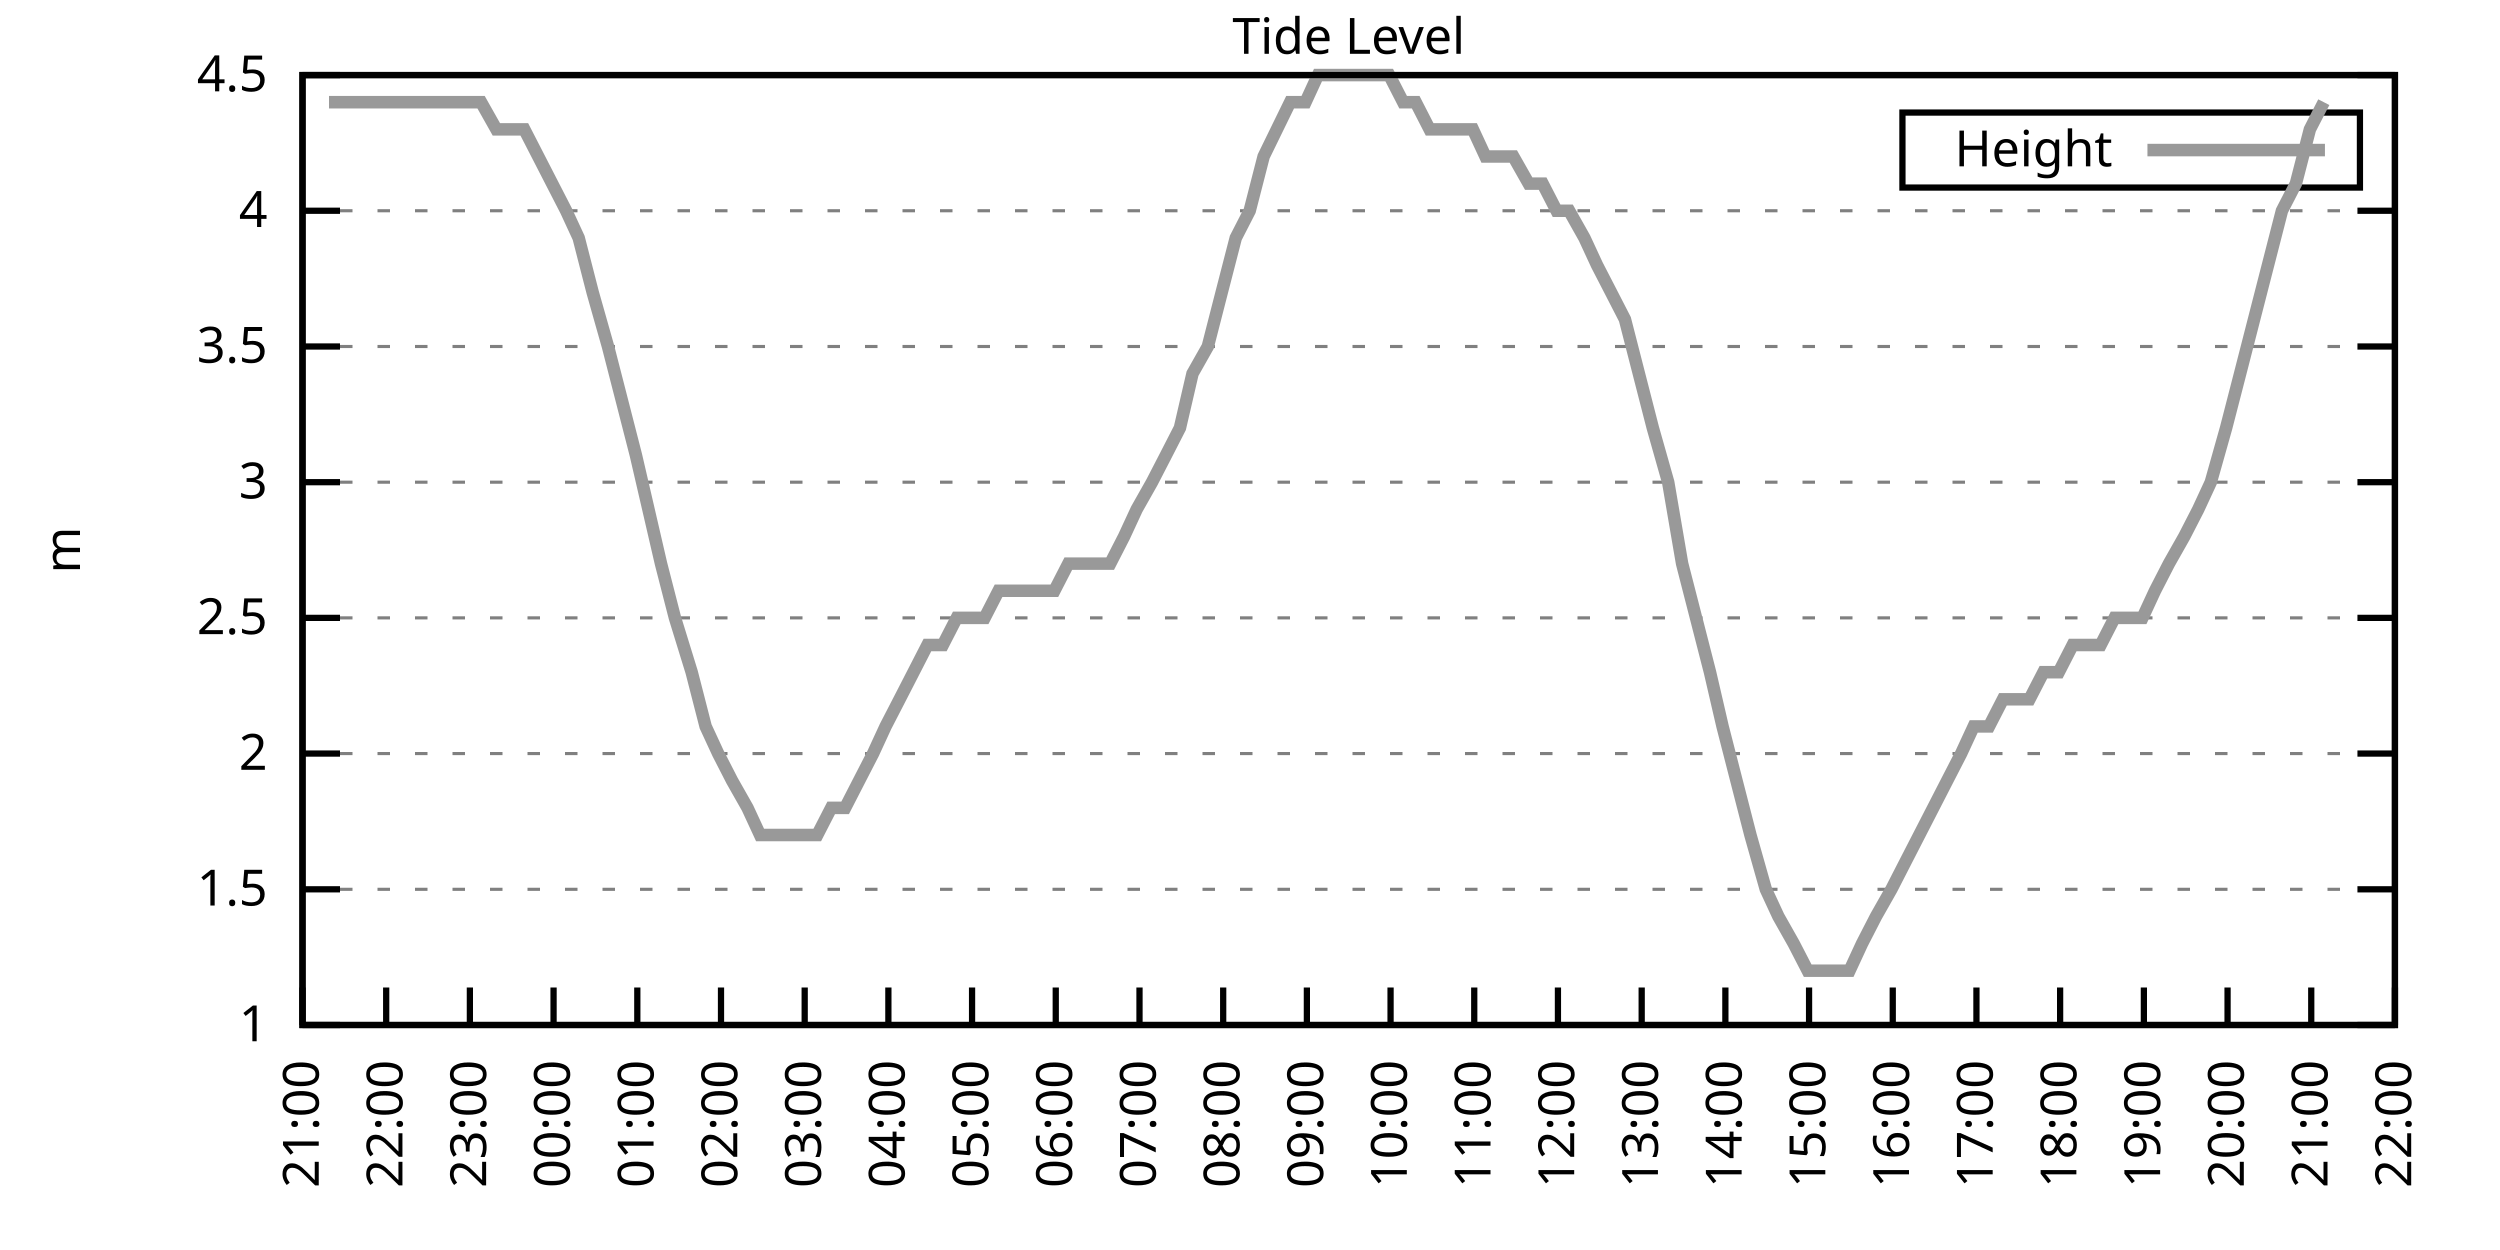
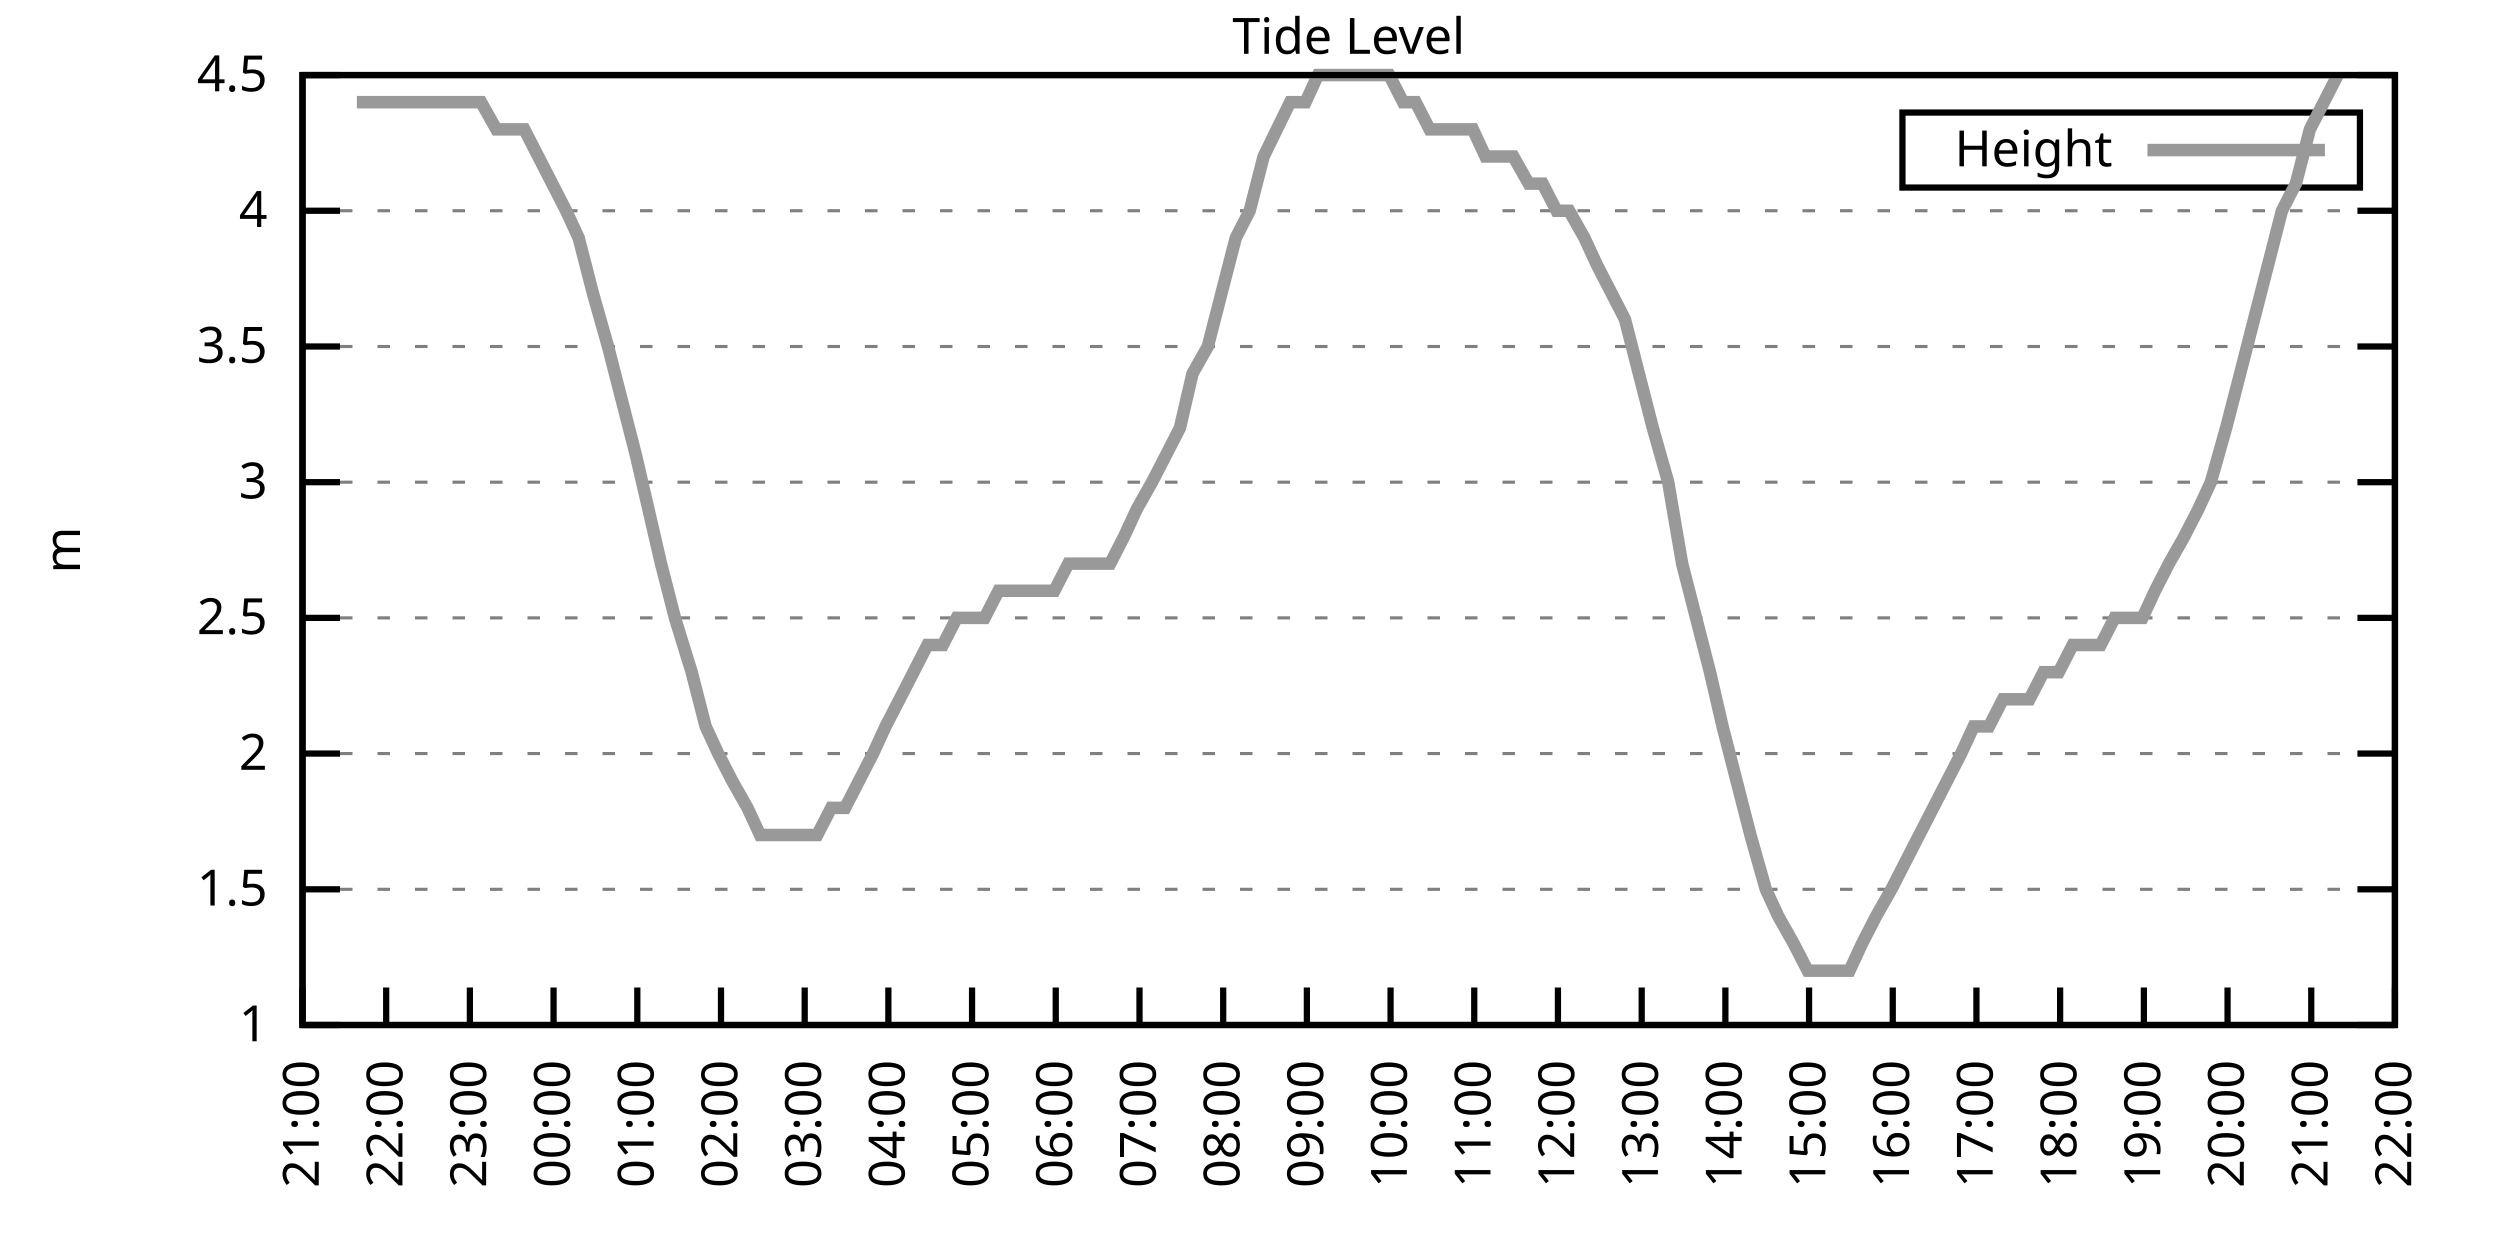
<svg xmlns="http://www.w3.org/2000/svg" xmlns:xlink="http://www.w3.org/1999/xlink" width="400" height="200" viewBox="0 0 400 200">
  <g id="gnuplot_canvas">
    <rect x="0" y="0" width="400" height="200" fill="none" />
    <defs>
      <circle id="gpDot" r="0.5" stroke-width="0.5" stroke="currentColor" />
      <path id="gpPt0" stroke-width="0.333" stroke="currentColor" d="M-1,0 h2 M0,-1 v2" />
      <path id="gpPt1" stroke-width="0.333" stroke="currentColor" d="M-1,-1 L1,1 M1,-1 L-1,1" />
      <path id="gpPt2" stroke-width="0.333" stroke="currentColor" d="M-1,0 L1,0 M0,-1 L0,1 M-1,-1 L1,1 M-1,1 L1,-1" />
      <rect id="gpPt3" stroke-width="0.333" stroke="currentColor" x="-1" y="-1" width="2" height="2" />
      <rect id="gpPt4" stroke-width="0.333" stroke="currentColor" fill="currentColor" x="-1" y="-1" width="2" height="2" />
      <circle id="gpPt5" stroke-width="0.333" stroke="currentColor" cx="0" cy="0" r="1" />
      <use xlink:href="#gpPt5" id="gpPt6" fill="currentColor" stroke="none" />
      <path id="gpPt7" stroke-width="0.333" stroke="currentColor" d="M0,-1.33 L-1.33,0.67 L1.33,0.67 z" />
      <use xlink:href="#gpPt7" id="gpPt8" fill="currentColor" stroke="none" />
      <use xlink:href="#gpPt7" id="gpPt9" stroke="currentColor" transform="rotate(180)" />
      <use xlink:href="#gpPt9" id="gpPt10" fill="currentColor" stroke="none" />
      <use xlink:href="#gpPt3" id="gpPt11" stroke="currentColor" transform="rotate(45)" />
      <use xlink:href="#gpPt11" id="gpPt12" fill="currentColor" stroke="none" />
      <path id="gpPt13" stroke-width="0.333" stroke="currentColor" d="M0,1.330 L1.265,0.411 L0.782,-1.067 L-0.782,-1.076 L-1.265,0.411 z" />
      <use xlink:href="#gpPt13" id="gpPt14" fill="currentColor" stroke="none" />
      <filter id="textbox" filterUnits="objectBoundingBox" x="0" y="0" height="1" width="1">
        <feFlood flood-color="white" flood-opacity="1" result="bgnd" />
        <feComposite in="SourceGraphic" in2="bgnd" operator="atop" />
      </filter>
      <filter id="greybox" filterUnits="objectBoundingBox" x="0" y="0" height="1" width="1">
        <feFlood flood-color="lightgrey" flood-opacity="1" result="grey" />
        <feComposite in="SourceGraphic" in2="grey" operator="atop" />
      </filter>
    </defs>
    <g fill="none" color="white" stroke="currentColor" stroke-width="1.00" stroke-linecap="butt" stroke-linejoin="miter">
</g>
    <g fill="none" color="black" stroke="currentColor" stroke-width="1.00" stroke-linecap="butt" stroke-linejoin="miter">
      <g stroke="none" shape-rendering="crispEdges">
        <polygon fill="rgb(255, 255, 255)" points="48.40,164.00 383.18,164.00 383.18,12.02 48.40,12.02 " />
      </g>
    </g>
    <g fill="none" color="black" stroke="currentColor" stroke-width="1.00" stroke-linecap="butt" stroke-linejoin="miter">
</g>
    <g fill="none" color="black" stroke="black" stroke-width="0.50" stroke-linecap="butt" stroke-linejoin="miter">
</g>
    <g fill="none" color="gray" stroke="currentColor" stroke-width="0.50" stroke-linecap="butt" stroke-linejoin="miter">
      <path stroke="gray" stroke-dasharray="2,4" class="gridline" d="M48.40,164.00 L383.19,164.00  " />
    </g>
    <g fill="none" color="gray" stroke="gray" stroke-width="1.00" stroke-linecap="butt" stroke-linejoin="miter">
</g>
    <g fill="none" color="black" stroke="currentColor" stroke-width="1.00" stroke-linecap="butt" stroke-linejoin="miter">
      <path stroke="black" d="M48.40,164.00 L54.40,164.00 M383.19,164.00 L377.19,164.00  " />
      <g transform="translate(42.80,166.60)" stroke="none" fill="black" font-family="Sans" font-size="8.00" text-anchor="end">
        <text>
          <tspan font-family="Sans"> 1</tspan>
        </text>
      </g>
    </g>
    <g fill="none" color="black" stroke="currentColor" stroke-width="1.00" stroke-linecap="butt" stroke-linejoin="miter">
</g>
    <g fill="none" color="black" stroke="black" stroke-width="0.50" stroke-linecap="butt" stroke-linejoin="miter">
</g>
    <g fill="none" color="gray" stroke="currentColor" stroke-width="0.50" stroke-linecap="butt" stroke-linejoin="miter">
      <path stroke="gray" stroke-dasharray="2,4" class="gridline" d="M48.40,142.29 L383.19,142.29  " />
    </g>
    <g fill="none" color="gray" stroke="gray" stroke-width="1.00" stroke-linecap="butt" stroke-linejoin="miter">
</g>
    <g fill="none" color="black" stroke="currentColor" stroke-width="1.00" stroke-linecap="butt" stroke-linejoin="miter">
      <path stroke="black" d="M48.40,142.29 L54.40,142.29 M383.19,142.29 L377.19,142.29  " />
      <g transform="translate(42.80,144.89)" stroke="none" fill="black" font-family="Sans" font-size="8.00" text-anchor="end">
        <text>
          <tspan font-family="Sans"> 1.5</tspan>
        </text>
      </g>
    </g>
    <g fill="none" color="black" stroke="currentColor" stroke-width="1.00" stroke-linecap="butt" stroke-linejoin="miter">
</g>
    <g fill="none" color="black" stroke="black" stroke-width="0.50" stroke-linecap="butt" stroke-linejoin="miter">
</g>
    <g fill="none" color="gray" stroke="currentColor" stroke-width="0.50" stroke-linecap="butt" stroke-linejoin="miter">
      <path stroke="gray" stroke-dasharray="2,4" class="gridline" d="M48.40,120.57 L383.19,120.57  " />
    </g>
    <g fill="none" color="gray" stroke="gray" stroke-width="1.00" stroke-linecap="butt" stroke-linejoin="miter">
</g>
    <g fill="none" color="black" stroke="currentColor" stroke-width="1.00" stroke-linecap="butt" stroke-linejoin="miter">
      <path stroke="black" d="M48.40,120.57 L54.40,120.57 M383.19,120.57 L377.19,120.57  " />
      <g transform="translate(42.80,123.17)" stroke="none" fill="black" font-family="Sans" font-size="8.00" text-anchor="end">
        <text>
          <tspan font-family="Sans"> 2</tspan>
        </text>
      </g>
    </g>
    <g fill="none" color="black" stroke="currentColor" stroke-width="1.00" stroke-linecap="butt" stroke-linejoin="miter">
</g>
    <g fill="none" color="black" stroke="black" stroke-width="0.50" stroke-linecap="butt" stroke-linejoin="miter">
</g>
    <g fill="none" color="gray" stroke="currentColor" stroke-width="0.50" stroke-linecap="butt" stroke-linejoin="miter">
      <path stroke="gray" stroke-dasharray="2,4" class="gridline" d="M48.40,98.86 L383.19,98.86  " />
    </g>
    <g fill="none" color="gray" stroke="gray" stroke-width="1.00" stroke-linecap="butt" stroke-linejoin="miter">
</g>
    <g fill="none" color="black" stroke="currentColor" stroke-width="1.00" stroke-linecap="butt" stroke-linejoin="miter">
      <path stroke="black" d="M48.40,98.86 L54.40,98.86 M383.19,98.86 L377.19,98.86  " />
      <g transform="translate(42.80,101.46)" stroke="none" fill="black" font-family="Sans" font-size="8.00" text-anchor="end">
        <text>
          <tspan font-family="Sans"> 2.5</tspan>
        </text>
      </g>
    </g>
    <g fill="none" color="black" stroke="currentColor" stroke-width="1.00" stroke-linecap="butt" stroke-linejoin="miter">
</g>
    <g fill="none" color="black" stroke="black" stroke-width="0.50" stroke-linecap="butt" stroke-linejoin="miter">
</g>
    <g fill="none" color="gray" stroke="currentColor" stroke-width="0.50" stroke-linecap="butt" stroke-linejoin="miter">
      <path stroke="gray" stroke-dasharray="2,4" class="gridline" d="M48.40,77.15 L383.19,77.15  " />
    </g>
    <g fill="none" color="gray" stroke="gray" stroke-width="1.00" stroke-linecap="butt" stroke-linejoin="miter">
</g>
    <g fill="none" color="black" stroke="currentColor" stroke-width="1.00" stroke-linecap="butt" stroke-linejoin="miter">
      <path stroke="black" d="M48.40,77.15 L54.40,77.15 M383.19,77.15 L377.19,77.15  " />
      <g transform="translate(42.80,79.75)" stroke="none" fill="black" font-family="Sans" font-size="8.00" text-anchor="end">
        <text>
          <tspan font-family="Sans"> 3</tspan>
        </text>
      </g>
    </g>
    <g fill="none" color="black" stroke="currentColor" stroke-width="1.00" stroke-linecap="butt" stroke-linejoin="miter">
</g>
    <g fill="none" color="black" stroke="black" stroke-width="0.50" stroke-linecap="butt" stroke-linejoin="miter">
</g>
    <g fill="none" color="gray" stroke="currentColor" stroke-width="0.50" stroke-linecap="butt" stroke-linejoin="miter">
      <path stroke="gray" stroke-dasharray="2,4" class="gridline" d="M48.40,55.44 L383.19,55.44  " />
    </g>
    <g fill="none" color="gray" stroke="gray" stroke-width="1.00" stroke-linecap="butt" stroke-linejoin="miter">
</g>
    <g fill="none" color="black" stroke="currentColor" stroke-width="1.00" stroke-linecap="butt" stroke-linejoin="miter">
      <path stroke="black" d="M48.40,55.44 L54.40,55.44 M383.19,55.44 L377.19,55.44  " />
      <g transform="translate(42.80,58.04)" stroke="none" fill="black" font-family="Sans" font-size="8.00" text-anchor="end">
        <text>
          <tspan font-family="Sans"> 3.5</tspan>
        </text>
      </g>
    </g>
    <g fill="none" color="black" stroke="currentColor" stroke-width="1.00" stroke-linecap="butt" stroke-linejoin="miter">
</g>
    <g fill="none" color="black" stroke="black" stroke-width="0.50" stroke-linecap="butt" stroke-linejoin="miter">
</g>
    <g fill="none" color="gray" stroke="currentColor" stroke-width="0.50" stroke-linecap="butt" stroke-linejoin="miter">
      <path stroke="gray" stroke-dasharray="2,4" class="gridline" d="M48.40,33.72 L383.19,33.72  " />
    </g>
    <g fill="none" color="gray" stroke="gray" stroke-width="1.00" stroke-linecap="butt" stroke-linejoin="miter">
</g>
    <g fill="none" color="black" stroke="currentColor" stroke-width="1.00" stroke-linecap="butt" stroke-linejoin="miter">
      <path stroke="black" d="M48.40,33.72 L54.40,33.72 M383.19,33.72 L377.19,33.72  " />
      <g transform="translate(42.80,36.32)" stroke="none" fill="black" font-family="Sans" font-size="8.00" text-anchor="end">
        <text>
          <tspan font-family="Sans"> 4</tspan>
        </text>
      </g>
    </g>
    <g fill="none" color="black" stroke="currentColor" stroke-width="1.00" stroke-linecap="butt" stroke-linejoin="miter">
</g>
    <g fill="none" color="black" stroke="black" stroke-width="0.50" stroke-linecap="butt" stroke-linejoin="miter">
</g>
    <g fill="none" color="gray" stroke="currentColor" stroke-width="0.50" stroke-linecap="butt" stroke-linejoin="miter">
      <path stroke="gray" stroke-dasharray="2,4" class="gridline" d="M48.40,12.01 L383.19,12.01  " />
    </g>
    <g fill="none" color="gray" stroke="gray" stroke-width="1.00" stroke-linecap="butt" stroke-linejoin="miter">
</g>
    <g fill="none" color="black" stroke="currentColor" stroke-width="1.00" stroke-linecap="butt" stroke-linejoin="miter">
      <path stroke="black" d="M48.40,12.01 L54.40,12.01 M383.19,12.01 L377.19,12.01  " />
      <g transform="translate(42.80,14.61)" stroke="none" fill="black" font-family="Sans" font-size="8.00" text-anchor="end">
        <text>
          <tspan font-family="Sans"> 4.5</tspan>
        </text>
      </g>
    </g>
    <g fill="none" color="black" stroke="currentColor" stroke-width="1.00" stroke-linecap="butt" stroke-linejoin="miter">
      <path stroke="black" d="M48.40,164.00 L48.40,158.00  " />
      <g transform="translate(51.00,169.60) rotate(270.00)" stroke="none" fill="black" font-family="Sans" font-size="8.00" text-anchor="end">
        <text>
          <tspan font-family="Sans">21:00</tspan>
        </text>
      </g>
    </g>
    <g fill="none" color="black" stroke="currentColor" stroke-width="1.00" stroke-linecap="butt" stroke-linejoin="miter">
      <path stroke="black" d="M61.79,164.00 L61.79,158.00  " />
      <g transform="translate(64.39,169.60) rotate(270.00)" stroke="none" fill="black" font-family="Sans" font-size="8.00" text-anchor="end">
        <text>
          <tspan font-family="Sans">22:00</tspan>
        </text>
      </g>
    </g>
    <g fill="none" color="black" stroke="currentColor" stroke-width="1.00" stroke-linecap="butt" stroke-linejoin="miter">
      <path stroke="black" d="M75.18,164.00 L75.18,158.00  " />
      <g transform="translate(77.78,169.60) rotate(270.00)" stroke="none" fill="black" font-family="Sans" font-size="8.00" text-anchor="end">
        <text>
          <tspan font-family="Sans">23:00</tspan>
        </text>
      </g>
    </g>
    <g fill="none" color="black" stroke="currentColor" stroke-width="1.00" stroke-linecap="butt" stroke-linejoin="miter">
      <path stroke="black" d="M88.57,164.00 L88.57,158.00  " />
      <g transform="translate(91.17,169.60) rotate(270.00)" stroke="none" fill="black" font-family="Sans" font-size="8.00" text-anchor="end">
        <text>
          <tspan font-family="Sans">00:00</tspan>
        </text>
      </g>
    </g>
    <g fill="none" color="black" stroke="currentColor" stroke-width="1.00" stroke-linecap="butt" stroke-linejoin="miter">
      <path stroke="black" d="M101.97,164.00 L101.97,158.00  " />
      <g transform="translate(104.57,169.60) rotate(270.00)" stroke="none" fill="black" font-family="Sans" font-size="8.00" text-anchor="end">
        <text>
          <tspan font-family="Sans">01:00</tspan>
        </text>
      </g>
    </g>
    <g fill="none" color="black" stroke="currentColor" stroke-width="1.00" stroke-linecap="butt" stroke-linejoin="miter">
      <path stroke="black" d="M115.36,164.00 L115.36,158.00  " />
      <g transform="translate(117.96,169.60) rotate(270.00)" stroke="none" fill="black" font-family="Sans" font-size="8.00" text-anchor="end">
        <text>
          <tspan font-family="Sans">02:00</tspan>
        </text>
      </g>
    </g>
    <g fill="none" color="black" stroke="currentColor" stroke-width="1.00" stroke-linecap="butt" stroke-linejoin="miter">
      <path stroke="black" d="M128.75,164.00 L128.75,158.00  " />
      <g transform="translate(131.35,169.60) rotate(270.00)" stroke="none" fill="black" font-family="Sans" font-size="8.00" text-anchor="end">
        <text>
          <tspan font-family="Sans">03:00</tspan>
        </text>
      </g>
    </g>
    <g fill="none" color="black" stroke="currentColor" stroke-width="1.00" stroke-linecap="butt" stroke-linejoin="miter">
      <path stroke="black" d="M142.14,164.00 L142.14,158.00  " />
      <g transform="translate(144.74,169.60) rotate(270.00)" stroke="none" fill="black" font-family="Sans" font-size="8.00" text-anchor="end">
        <text>
          <tspan font-family="Sans">04:00</tspan>
        </text>
      </g>
    </g>
    <g fill="none" color="black" stroke="currentColor" stroke-width="1.00" stroke-linecap="butt" stroke-linejoin="miter">
      <path stroke="black" d="M155.53,164.00 L155.53,158.00  " />
      <g transform="translate(158.13,169.60) rotate(270.00)" stroke="none" fill="black" font-family="Sans" font-size="8.00" text-anchor="end">
        <text>
          <tspan font-family="Sans">05:00</tspan>
        </text>
      </g>
    </g>
    <g fill="none" color="black" stroke="currentColor" stroke-width="1.00" stroke-linecap="butt" stroke-linejoin="miter">
      <path stroke="black" d="M168.92,164.00 L168.92,158.00  " />
      <g transform="translate(171.52,169.60) rotate(270.00)" stroke="none" fill="black" font-family="Sans" font-size="8.00" text-anchor="end">
        <text>
          <tspan font-family="Sans">06:00</tspan>
        </text>
      </g>
    </g>
    <g fill="none" color="black" stroke="currentColor" stroke-width="1.00" stroke-linecap="butt" stroke-linejoin="miter">
      <path stroke="black" d="M182.32,164.00 L182.32,158.00  " />
      <g transform="translate(184.92,169.60) rotate(270.00)" stroke="none" fill="black" font-family="Sans" font-size="8.00" text-anchor="end">
        <text>
          <tspan font-family="Sans">07:00</tspan>
        </text>
      </g>
    </g>
    <g fill="none" color="black" stroke="currentColor" stroke-width="1.00" stroke-linecap="butt" stroke-linejoin="miter">
      <path stroke="black" d="M195.71,164.00 L195.71,158.00  " />
      <g transform="translate(198.31,169.60) rotate(270.00)" stroke="none" fill="black" font-family="Sans" font-size="8.00" text-anchor="end">
        <text>
          <tspan font-family="Sans">08:00</tspan>
        </text>
      </g>
    </g>
    <g fill="none" color="black" stroke="currentColor" stroke-width="1.00" stroke-linecap="butt" stroke-linejoin="miter">
      <path stroke="black" d="M209.10,164.00 L209.10,158.00  " />
      <g transform="translate(211.70,169.60) rotate(270.00)" stroke="none" fill="black" font-family="Sans" font-size="8.00" text-anchor="end">
        <text>
          <tspan font-family="Sans">09:00</tspan>
        </text>
      </g>
    </g>
    <g fill="none" color="black" stroke="currentColor" stroke-width="1.00" stroke-linecap="butt" stroke-linejoin="miter">
      <path stroke="black" d="M222.49,164.00 L222.49,158.00  " />
      <g transform="translate(225.09,169.60) rotate(270.00)" stroke="none" fill="black" font-family="Sans" font-size="8.00" text-anchor="end">
        <text>
          <tspan font-family="Sans">10:00</tspan>
        </text>
      </g>
    </g>
    <g fill="none" color="black" stroke="currentColor" stroke-width="1.00" stroke-linecap="butt" stroke-linejoin="miter">
      <path stroke="black" d="M235.88,164.00 L235.88,158.00  " />
      <g transform="translate(238.48,169.60) rotate(270.00)" stroke="none" fill="black" font-family="Sans" font-size="8.00" text-anchor="end">
        <text>
          <tspan font-family="Sans">11:00</tspan>
        </text>
      </g>
    </g>
    <g fill="none" color="black" stroke="currentColor" stroke-width="1.00" stroke-linecap="butt" stroke-linejoin="miter">
      <path stroke="black" d="M249.27,164.00 L249.27,158.00  " />
      <g transform="translate(251.87,169.60) rotate(270.00)" stroke="none" fill="black" font-family="Sans" font-size="8.00" text-anchor="end">
        <text>
          <tspan font-family="Sans">12:00</tspan>
        </text>
      </g>
    </g>
    <g fill="none" color="black" stroke="currentColor" stroke-width="1.00" stroke-linecap="butt" stroke-linejoin="miter">
      <path stroke="black" d="M262.67,164.00 L262.67,158.00  " />
      <g transform="translate(265.27,169.60) rotate(270.00)" stroke="none" fill="black" font-family="Sans" font-size="8.00" text-anchor="end">
        <text>
          <tspan font-family="Sans">13:00</tspan>
        </text>
      </g>
    </g>
    <g fill="none" color="black" stroke="currentColor" stroke-width="1.00" stroke-linecap="butt" stroke-linejoin="miter">
      <path stroke="black" d="M276.06,164.00 L276.06,158.00  " />
      <g transform="translate(278.66,169.60) rotate(270.00)" stroke="none" fill="black" font-family="Sans" font-size="8.00" text-anchor="end">
        <text>
          <tspan font-family="Sans">14:00</tspan>
        </text>
      </g>
    </g>
    <g fill="none" color="black" stroke="currentColor" stroke-width="1.00" stroke-linecap="butt" stroke-linejoin="miter">
      <path stroke="black" d="M289.45,164.00 L289.45,158.00  " />
      <g transform="translate(292.05,169.60) rotate(270.00)" stroke="none" fill="black" font-family="Sans" font-size="8.00" text-anchor="end">
        <text>
          <tspan font-family="Sans">15:00</tspan>
        </text>
      </g>
    </g>
    <g fill="none" color="black" stroke="currentColor" stroke-width="1.00" stroke-linecap="butt" stroke-linejoin="miter">
      <path stroke="black" d="M302.84,164.00 L302.84,158.00  " />
      <g transform="translate(305.44,169.60) rotate(270.00)" stroke="none" fill="black" font-family="Sans" font-size="8.00" text-anchor="end">
        <text>
          <tspan font-family="Sans">16:00</tspan>
        </text>
      </g>
    </g>
    <g fill="none" color="black" stroke="currentColor" stroke-width="1.00" stroke-linecap="butt" stroke-linejoin="miter">
      <path stroke="black" d="M316.23,164.00 L316.23,158.00  " />
      <g transform="translate(318.83,169.60) rotate(270.00)" stroke="none" fill="black" font-family="Sans" font-size="8.00" text-anchor="end">
        <text>
          <tspan font-family="Sans">17:00</tspan>
        </text>
      </g>
    </g>
    <g fill="none" color="black" stroke="currentColor" stroke-width="1.00" stroke-linecap="butt" stroke-linejoin="miter">
      <path stroke="black" d="M329.62,164.00 L329.62,158.00  " />
      <g transform="translate(332.22,169.60) rotate(270.00)" stroke="none" fill="black" font-family="Sans" font-size="8.00" text-anchor="end">
        <text>
          <tspan font-family="Sans">18:00</tspan>
        </text>
      </g>
    </g>
    <g fill="none" color="black" stroke="currentColor" stroke-width="1.00" stroke-linecap="butt" stroke-linejoin="miter">
      <path stroke="black" d="M343.02,164.00 L343.02,158.00  " />
      <g transform="translate(345.62,169.60) rotate(270.00)" stroke="none" fill="black" font-family="Sans" font-size="8.00" text-anchor="end">
        <text>
          <tspan font-family="Sans">19:00</tspan>
        </text>
      </g>
    </g>
    <g fill="none" color="black" stroke="currentColor" stroke-width="1.00" stroke-linecap="butt" stroke-linejoin="miter">
      <path stroke="black" d="M356.41,164.00 L356.41,158.00  " />
      <g transform="translate(359.01,169.60) rotate(270.00)" stroke="none" fill="black" font-family="Sans" font-size="8.00" text-anchor="end">
        <text>
          <tspan font-family="Sans">20:00</tspan>
        </text>
      </g>
    </g>
    <g fill="none" color="black" stroke="currentColor" stroke-width="1.00" stroke-linecap="butt" stroke-linejoin="miter">
      <path stroke="black" d="M369.80,164.00 L369.80,158.00  " />
      <g transform="translate(372.40,169.60) rotate(270.00)" stroke="none" fill="black" font-family="Sans" font-size="8.00" text-anchor="end">
        <text>
          <tspan font-family="Sans">21:00</tspan>
        </text>
      </g>
    </g>
    <g fill="none" color="black" stroke="currentColor" stroke-width="1.00" stroke-linecap="butt" stroke-linejoin="miter">
      <path stroke="black" d="M383.19,164.00 L383.19,158.00  " />
      <g transform="translate(385.79,169.60) rotate(270.00)" stroke="none" fill="black" font-family="Sans" font-size="8.00" text-anchor="end">
        <text>
          <tspan font-family="Sans">22:00</tspan>
        </text>
      </g>
    </g>
    <g fill="none" color="black" stroke="currentColor" stroke-width="1.00" stroke-linecap="butt" stroke-linejoin="miter">
</g>
    <g fill="none" color="black" stroke="currentColor" stroke-width="1.00" stroke-linecap="butt" stroke-linejoin="miter">
      <path stroke="black" d="M48.40,12.01 L48.40,164.00 L383.19,164.00 L383.19,12.01 L48.40,12.01 Z  " />
    </g>
    <g fill="none" color="black" stroke="currentColor" stroke-width="1.00" stroke-linecap="butt" stroke-linejoin="miter">
</g>
    <g fill="none" color="black" stroke="currentColor" stroke-width="1.00" stroke-linecap="butt" stroke-linejoin="miter">
      <path stroke="black" d="M304.39,30.01 L304.39,18.01 L377.59,18.01 L377.59,30.01 L304.39,30.01 Z  " />
    </g>
    <g id="Tide_level_plot_1">
      <g fill="none" color="white" stroke="black" stroke-width="2.00" stroke-linecap="butt" stroke-linejoin="miter">
</g>
      <g fill="none" color="black" stroke="currentColor" stroke-width="2.00" stroke-linecap="butt" stroke-linejoin="miter">
        <g transform="translate(337.99,26.61)" stroke="none" fill="black" font-family="Sans" font-size="8.00" text-anchor="end">
          <text>
            <tspan font-family="Sans">Height</tspan>
          </text>
        </g>
      </g>
      <g fill="none" color="black" stroke="currentColor" stroke-width="2.00" stroke-linecap="butt" stroke-linejoin="miter">
-         <path stroke="rgb(153, 153, 153)" d="M343.59,24.01 L371.99,24.01 M52.64,16.35 L54.87,16.35 L57.10,16.35 L59.34,16.35 L61.57,16.35 L63.58,16.35   L66.03,16.35 L68.26,16.35 L70.50,16.35 L72.50,16.35 L74.74,16.35 L76.97,16.35 L79.42,20.70 L81.66,20.70   L83.89,20.70 L86.12,25.04 L88.35,29.38 L90.58,33.72 L92.59,38.07 L94.82,46.75 L97.28,55.44 L99.51,64.12   L101.74,72.81 L103.75,81.49 L105.76,90.18 L107.99,98.86 L110.67,107.55 L112.90,116.23 L114.91,120.57 L117.14,124.92   L119.60,129.26 L121.61,133.60 L123.84,133.60 L126.29,133.60 L128.53,133.60 L130.76,133.60 L132.99,129.26 L135.22,129.26   L137.45,124.92 L139.69,120.57 L141.69,116.23 L143.93,111.89 L146.16,107.55 L148.39,103.20 L150.85,103.20 L153.08,98.86   L157.54,98.86 L159.77,94.52 L161.78,94.52 L164.24,94.52 L166.47,94.52 L168.70,94.52 L170.93,90.18 L173.17,90.18   L175.40,90.18 L177.63,90.18 L179.86,85.83 L181.87,81.49 L184.32,77.15 L186.56,72.81 L188.79,68.46 L190.80,59.78   L193.25,55.44 L195.48,46.75 L197.72,38.07 L199.95,33.72 L202.18,25.04 L206.42,16.35 L208.88,16.35 L210.88,12.01   L213.12,12.01 L215.35,12.01 L217.58,12.01 L220.04,12.01 L222.27,12.01 L224.50,16.35 L226.51,16.35 L228.74,20.70   L231.20,20.70 L233.43,20.70 L235.66,20.70 L237.67,25.04 L240.12,25.04 L242.13,25.04 L244.59,29.38 L246.82,29.38   L249.05,33.72 L251.06,33.72 L253.51,38.07 L255.52,42.41 L257.76,46.75 L259.99,51.09 L262.22,59.78 L264.45,68.46   L266.91,77.15 L269.14,90.18 L271.37,98.86 L273.60,107.55 L275.61,116.23 L277.84,124.92 L280.07,133.60 L282.53,142.29   L284.54,146.63 L286.99,150.97 L289.23,155.31 L291.23,155.31 L293.69,155.31 L295.92,155.31 L297.93,150.97 L300.16,146.63   L302.62,142.29 L304.85,137.94 L307.08,133.60 L309.31,129.26 L311.54,124.92 L313.78,120.57 L315.79,116.23 L318.24,116.23   L320.47,111.89 L322.70,111.89 L324.71,111.89 L326.95,107.55 L329.40,107.55 L331.63,103.20 L333.64,103.20 L336.10,103.20   L338.33,98.86 L340.56,98.86 L342.79,98.86 L344.80,94.52 L347.03,90.18 L349.49,85.83 L351.72,81.49 L353.73,77.15   L356.18,68.46 L358.42,59.78 L360.65,51.09 L362.88,42.41 L365.11,33.72 L367.34,29.38 L369.58,20.70 L371.81,16.35    " />
+         <path stroke="rgb(153, 153, 153)" d="M343.59,24.01 L371.99,24.01 M57.10,16.35 L59.34,16.35 L61.57,16.35 L63.58,16.35 L66.03,16.35 L68.26,16.35   L70.50,16.35 L72.50,16.35 L74.74,16.35 L76.97,16.35 L79.42,20.70 L81.66,20.70 L83.89,20.70 L86.12,25.04   L88.35,29.38 L90.58,33.72 L92.59,38.07 L94.82,46.75 L97.28,55.44 L99.51,64.12 L101.74,72.81 L103.75,81.49   L105.76,90.18 L107.99,98.86 L110.67,107.55 L112.90,116.23 L114.91,120.57 L117.14,124.92 L119.60,129.26 L121.61,133.60   L123.84,133.60 L126.29,133.60 L128.53,133.60 L130.76,133.60 L132.99,129.26 L135.22,129.26 L137.45,124.92 L139.69,120.57   L141.69,116.23 L143.93,111.89 L146.16,107.55 L148.39,103.20 L150.85,103.20 L153.08,98.86 L157.54,98.86 L159.77,94.52   L161.78,94.52 L164.24,94.52 L166.47,94.52 L168.70,94.52 L170.93,90.18 L173.17,90.18 L175.40,90.18 L177.63,90.18   L179.86,85.83 L181.87,81.49 L184.32,77.15 L186.56,72.81 L188.79,68.46 L190.80,59.78 L193.25,55.44 L195.48,46.75   L197.72,38.07 L199.95,33.72 L202.18,25.04 L206.42,16.35 L208.88,16.35 L210.88,12.01 L213.12,12.01 L215.35,12.01   L217.58,12.01 L220.04,12.01 L222.27,12.01 L224.50,16.35 L226.51,16.35 L228.74,20.70 L231.20,20.70 L233.43,20.70   L235.66,20.70 L237.67,25.04 L240.12,25.04 L242.13,25.04 L244.59,29.38 L246.82,29.38 L249.05,33.72 L251.06,33.72   L253.51,38.07 L255.52,42.41 L257.76,46.75 L259.99,51.09 L262.22,59.78 L264.45,68.46 L266.91,77.15 L269.14,90.18   L271.37,98.86 L273.60,107.55 L275.61,116.23 L277.84,124.92 L280.07,133.60 L282.53,142.29 L284.54,146.63 L286.99,150.97   L289.23,155.31 L291.23,155.31 L293.69,155.31 L295.92,155.31 L297.93,150.97 L300.16,146.63 L302.62,142.29 L304.85,137.94   L307.08,133.60 L309.31,129.26 L311.54,124.92 L313.78,120.57 L315.79,116.23 L318.24,116.23 L320.47,111.89 L322.70,111.89   L324.71,111.89 L326.95,107.55 L329.40,107.55 L331.63,103.20 L333.64,103.20 L336.10,103.20 L338.33,98.86 L340.56,98.86   L342.79,98.86 L344.80,94.52 L347.03,90.18 L349.49,85.83 L351.72,81.49 L353.73,77.15 L356.18,68.46 L358.42,59.78   L360.65,51.09 L362.88,42.41 L365.11,33.72 L367.34,29.38 L369.58,20.70 L371.81,16.35 L374.04,12.01  " />
      </g>
    </g>
    <g fill="none" color="black" stroke="currentColor" stroke-width="2.00" stroke-linecap="butt" stroke-linejoin="miter">
</g>
    <g fill="none" color="black" stroke="black" stroke-width="1.00" stroke-linecap="butt" stroke-linejoin="miter">
</g>
    <g fill="none" color="black" stroke="currentColor" stroke-width="1.00" stroke-linecap="butt" stroke-linejoin="miter">
      <path stroke="black" d="M48.40,12.01 L48.40,164.00 L383.19,164.00 L383.19,12.01 L48.40,12.01 Z  " />
      <g transform="translate(12.80,88.01) rotate(270.00)" stroke="none" fill="black" font-family="Sans" font-size="8.00" text-anchor="middle">
        <text>
          <tspan font-family="Sans">m</tspan>
        </text>
      </g>
    </g>
    <g fill="none" color="black" stroke="currentColor" stroke-width="1.00" stroke-linecap="butt" stroke-linejoin="miter">
</g>
    <g fill="none" color="black" stroke="currentColor" stroke-width="1.00" stroke-linecap="butt" stroke-linejoin="miter">
      <g transform="translate(215.79,8.61)" stroke="none" fill="black" font-family="Sans" font-size="8.00" text-anchor="middle">
        <text>
          <tspan font-family="Sans">Tide Level</tspan>
        </text>
      </g>
    </g>
    <g fill="none" color="black" stroke="currentColor" stroke-width="1.00" stroke-linecap="butt" stroke-linejoin="miter">
</g>
  </g>
</svg>
